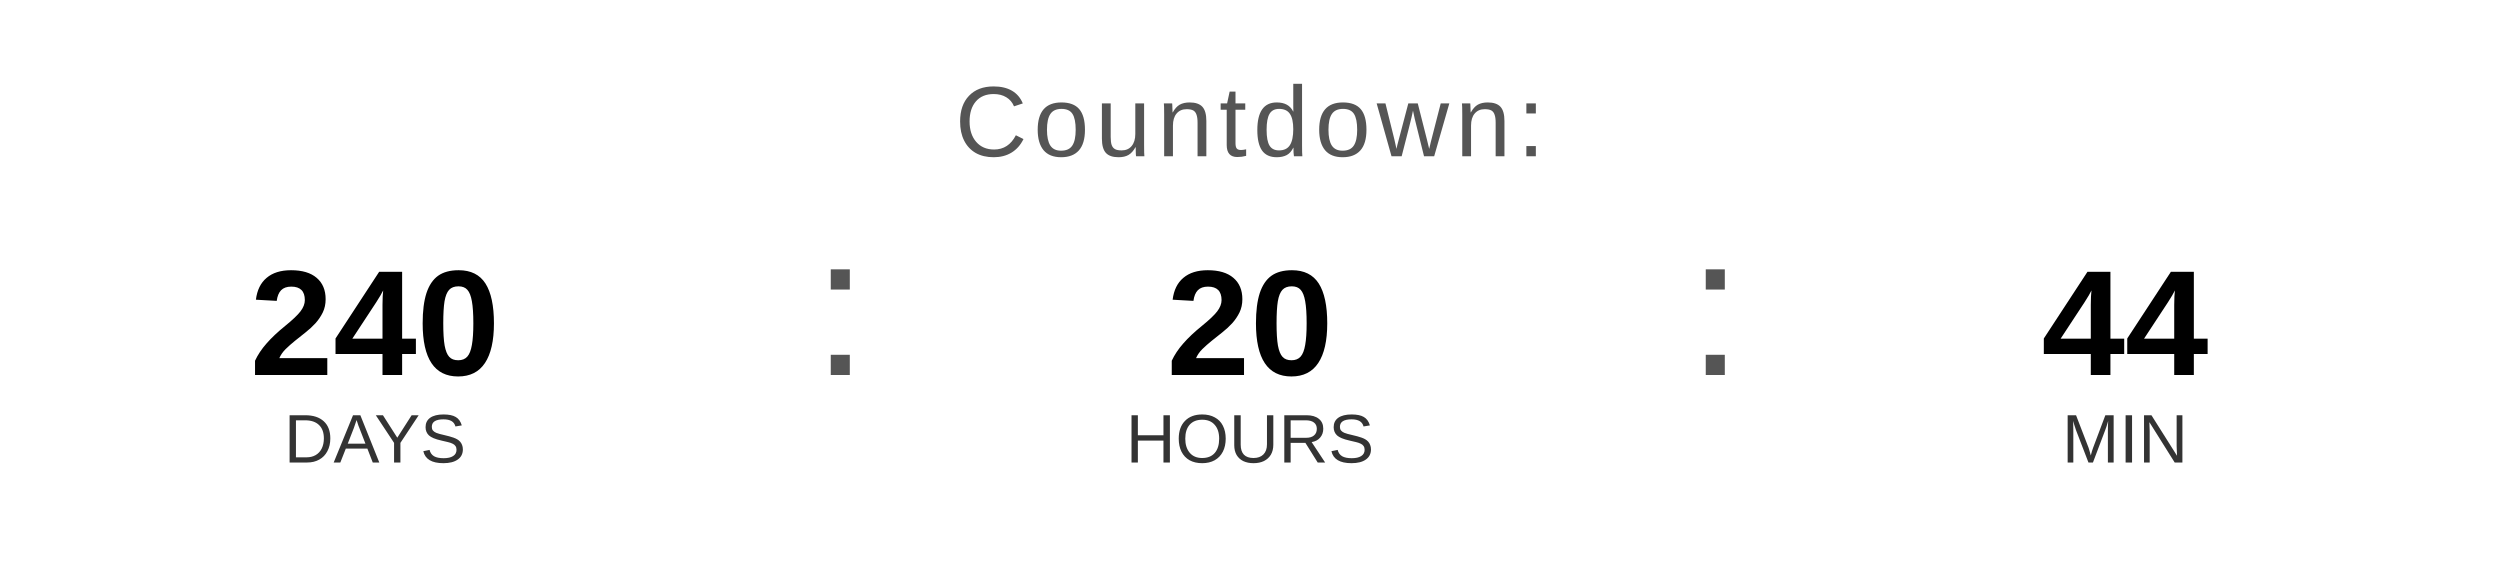
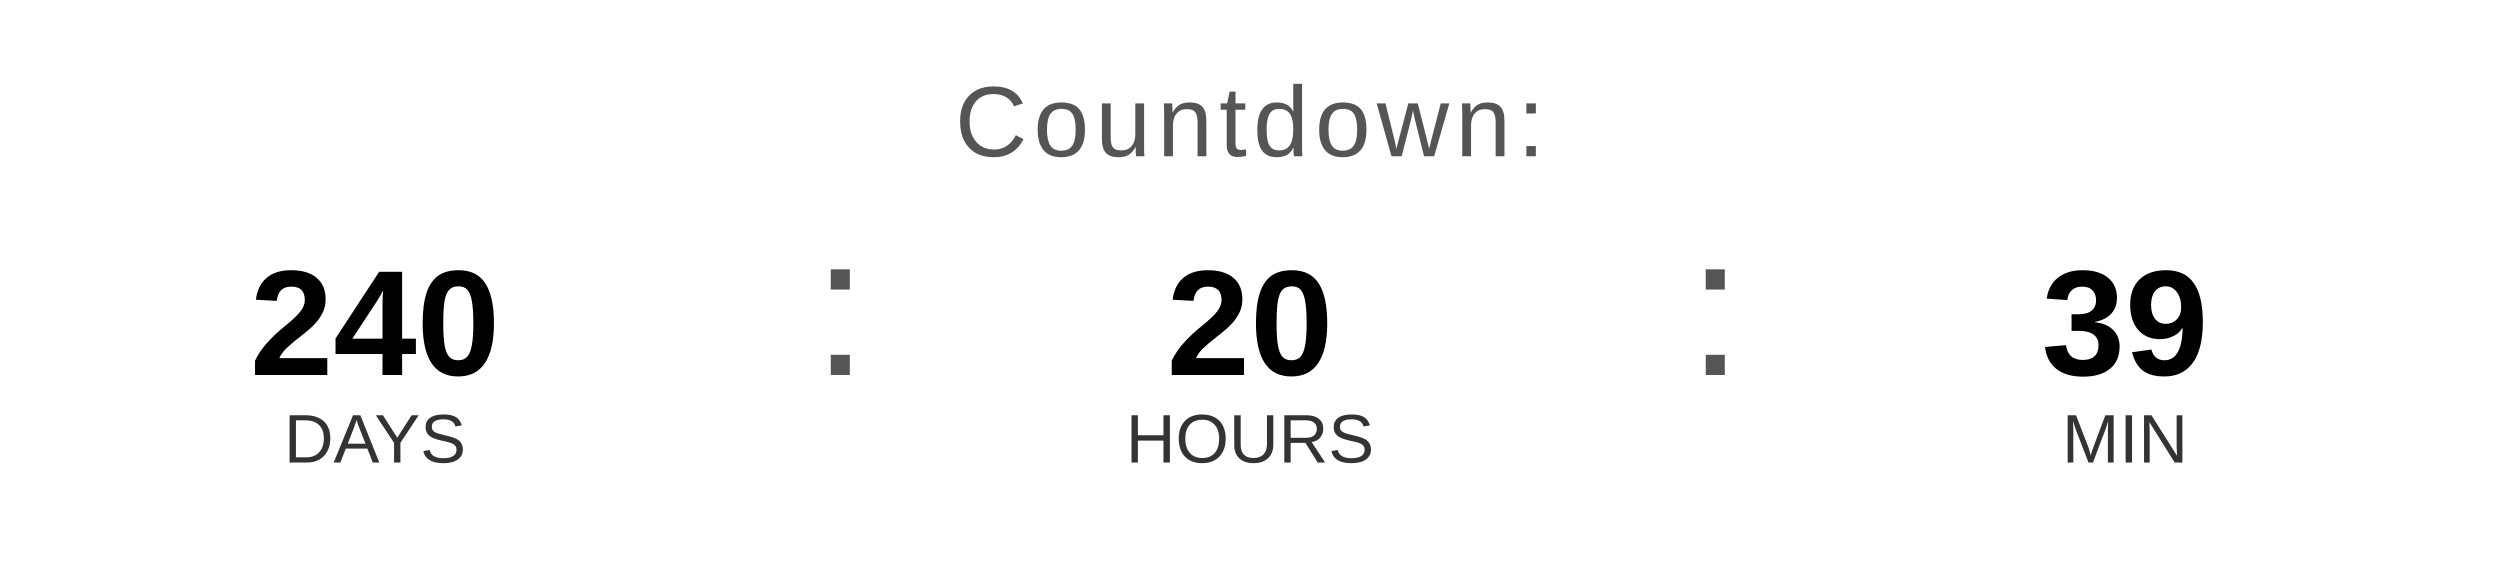
<svg xmlns="http://www.w3.org/2000/svg" width="400" height="90" viewBox="0 0 400 90">
  <text x="200" y="25" font-family="Arial, Helvetica, sans-serif" font-size="16" fill="#555555" text-anchor="middle" letter-spacing="1">
    Countdown:
  </text>
  <text x="60" y="60" font-family="Arial, Helvetica, sans-serif" font-size="24" font-weight="bold" fill="#000000" text-anchor="middle">240</text>
  <text x="60" y="74" font-family="Arial, Helvetica, sans-serif" font-size="11" fill="#333333" text-anchor="middle">DAYS</text>
  <text x="130" y="60" font-family="Arial, sans-serif" font-size="32" fill="#555555">:</text>
  <text x="200" y="60" font-family="Arial, Helvetica, sans-serif" font-size="24" font-weight="bold" fill="#000000" text-anchor="middle">20</text>
  <text x="200" y="74" font-family="Arial, Helvetica, sans-serif" font-size="11" fill="#333333" text-anchor="middle">HOURS</text>
  <text x="270" y="60" font-family="Arial, sans-serif" font-size="32" fill="#555555">:</text>
-   <text x="340" y="60" font-family="Arial, Helvetica, sans-serif" font-size="24" font-weight="bold" fill="#000000" text-anchor="middle">44</text>
+   <text x="340" y="60" font-family="Arial, Helvetica, sans-serif" font-size="24" font-weight="bold" fill="#000000" text-anchor="middle">39</text>
  <text x="340" y="74" font-family="Arial, Helvetica, sans-serif" font-size="11" fill="#333333" text-anchor="middle">MIN</text>
</svg>
